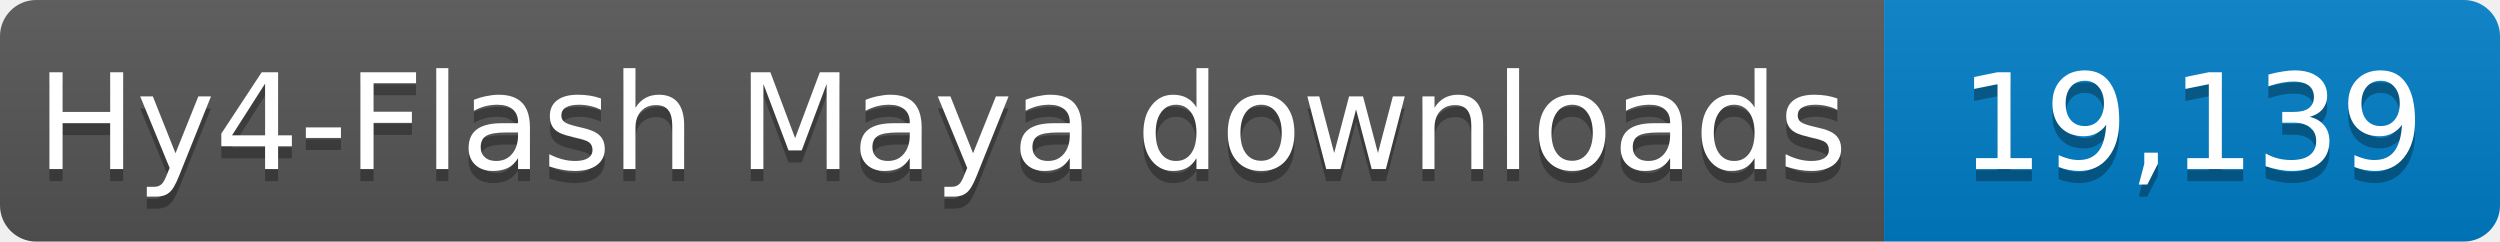
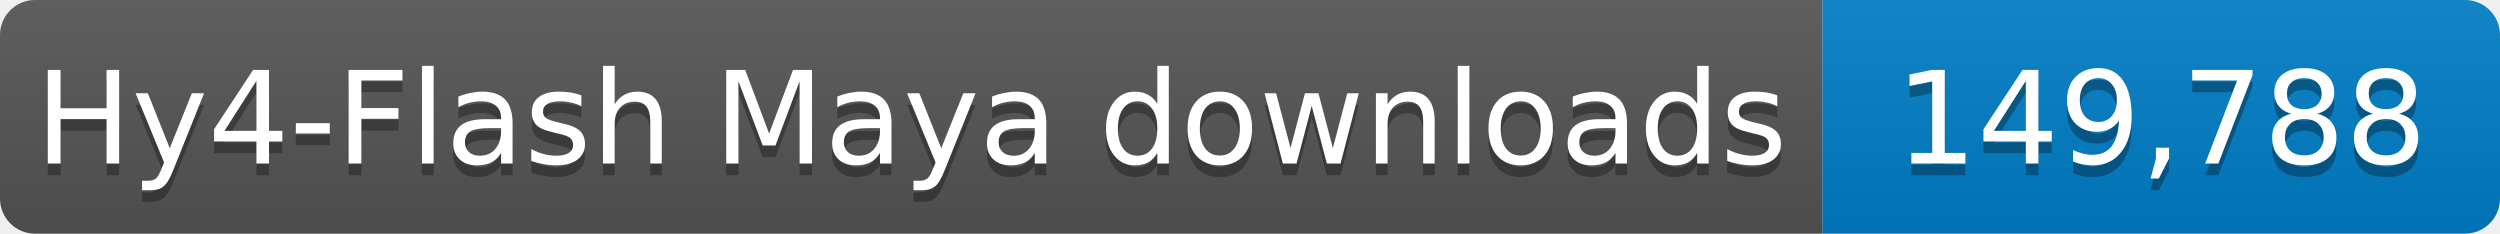
- <svg xmlns="http://www.w3.org/2000/svg" width="207" height="20" role="img" aria-label="Hy4-Flash Maya downloads: 19,139">
+ <svg xmlns="http://www.w3.org/2000/svg" width="214" height="20" role="img" aria-label="Hy4-Flash Maya downloads: 149,788">
  <linearGradient id="s" x2="0" y2="100%">
    <stop offset="0" stop-color="#bbb" stop-opacity=".1" />
    <stop offset="1" stop-opacity=".1" />
  </linearGradient>
  <clipPath id="r">
-     <rect width="207" height="20" rx="3" fill="#fff" />
+     <rect width="214" height="20" rx="3" fill="#fff" />
  </clipPath>
  <g clip-path="url(#r)">
    <rect width="156" height="20" fill="#555" />
-     <rect x="156" width="51" height="20" fill="#007ec6" />
-     <rect width="207" height="20" fill="url(#s)" />
+     <rect x="156" width="58" height="20" fill="#007ec6" />
+     <rect width="214" height="20" fill="url(#s)" />
  </g>
  <g fill="#fff" text-anchor="middle" font-family="Verdana,Geneva,DejaVu Sans,sans-serif" font-size="11">
    <text x="78.0" y="15" fill="#010101" fill-opacity=".3" textLength="146" lengthAdjust="spacingAndGlyphs">Hy4-Flash Maya downloads</text>
    <text x="78.0" y="14" textLength="146" lengthAdjust="spacingAndGlyphs">Hy4-Flash Maya downloads</text>
-     <text x="181.5" y="15" fill="#010101" fill-opacity=".3" textLength="41" lengthAdjust="spacingAndGlyphs">19,139</text>
-     <text x="181.5" y="14" textLength="41" lengthAdjust="spacingAndGlyphs">19,139</text>
+     <text x="185.0" y="15" fill="#010101" fill-opacity=".3" textLength="48" lengthAdjust="spacingAndGlyphs">149,788</text>
+     <text x="185.0" y="14" textLength="48" lengthAdjust="spacingAndGlyphs">149,788</text>
  </g>
</svg>
